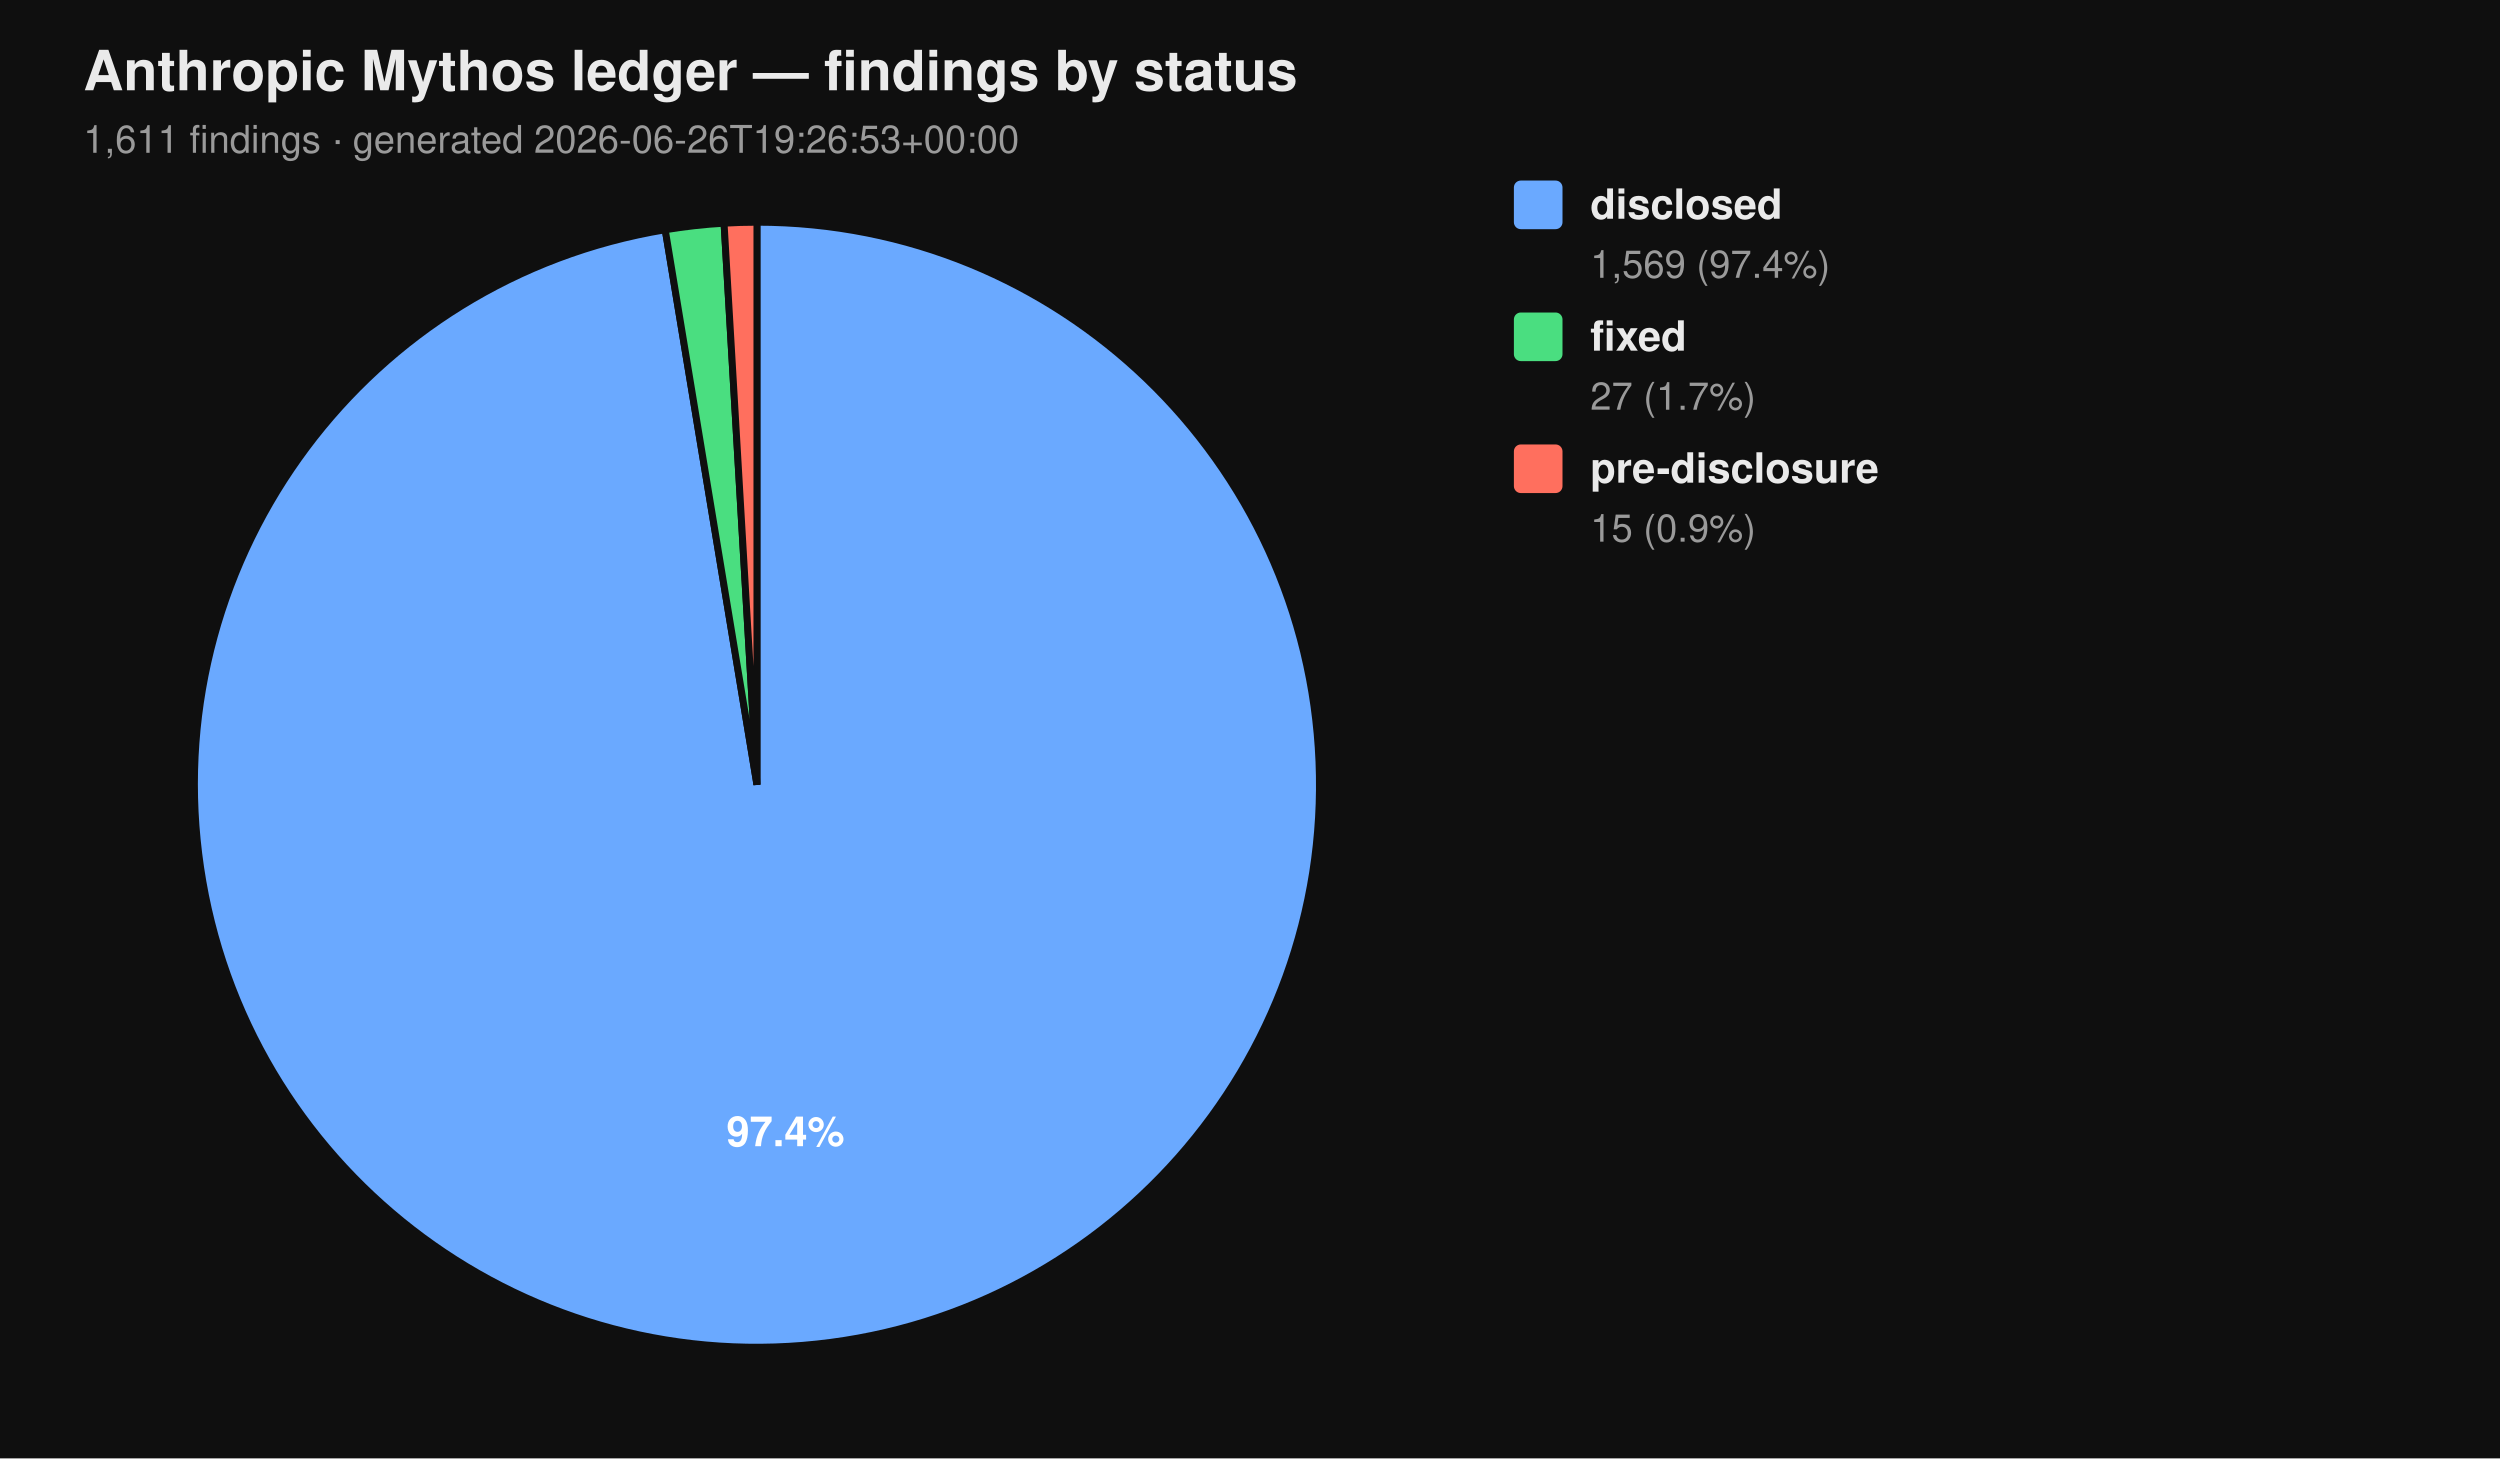
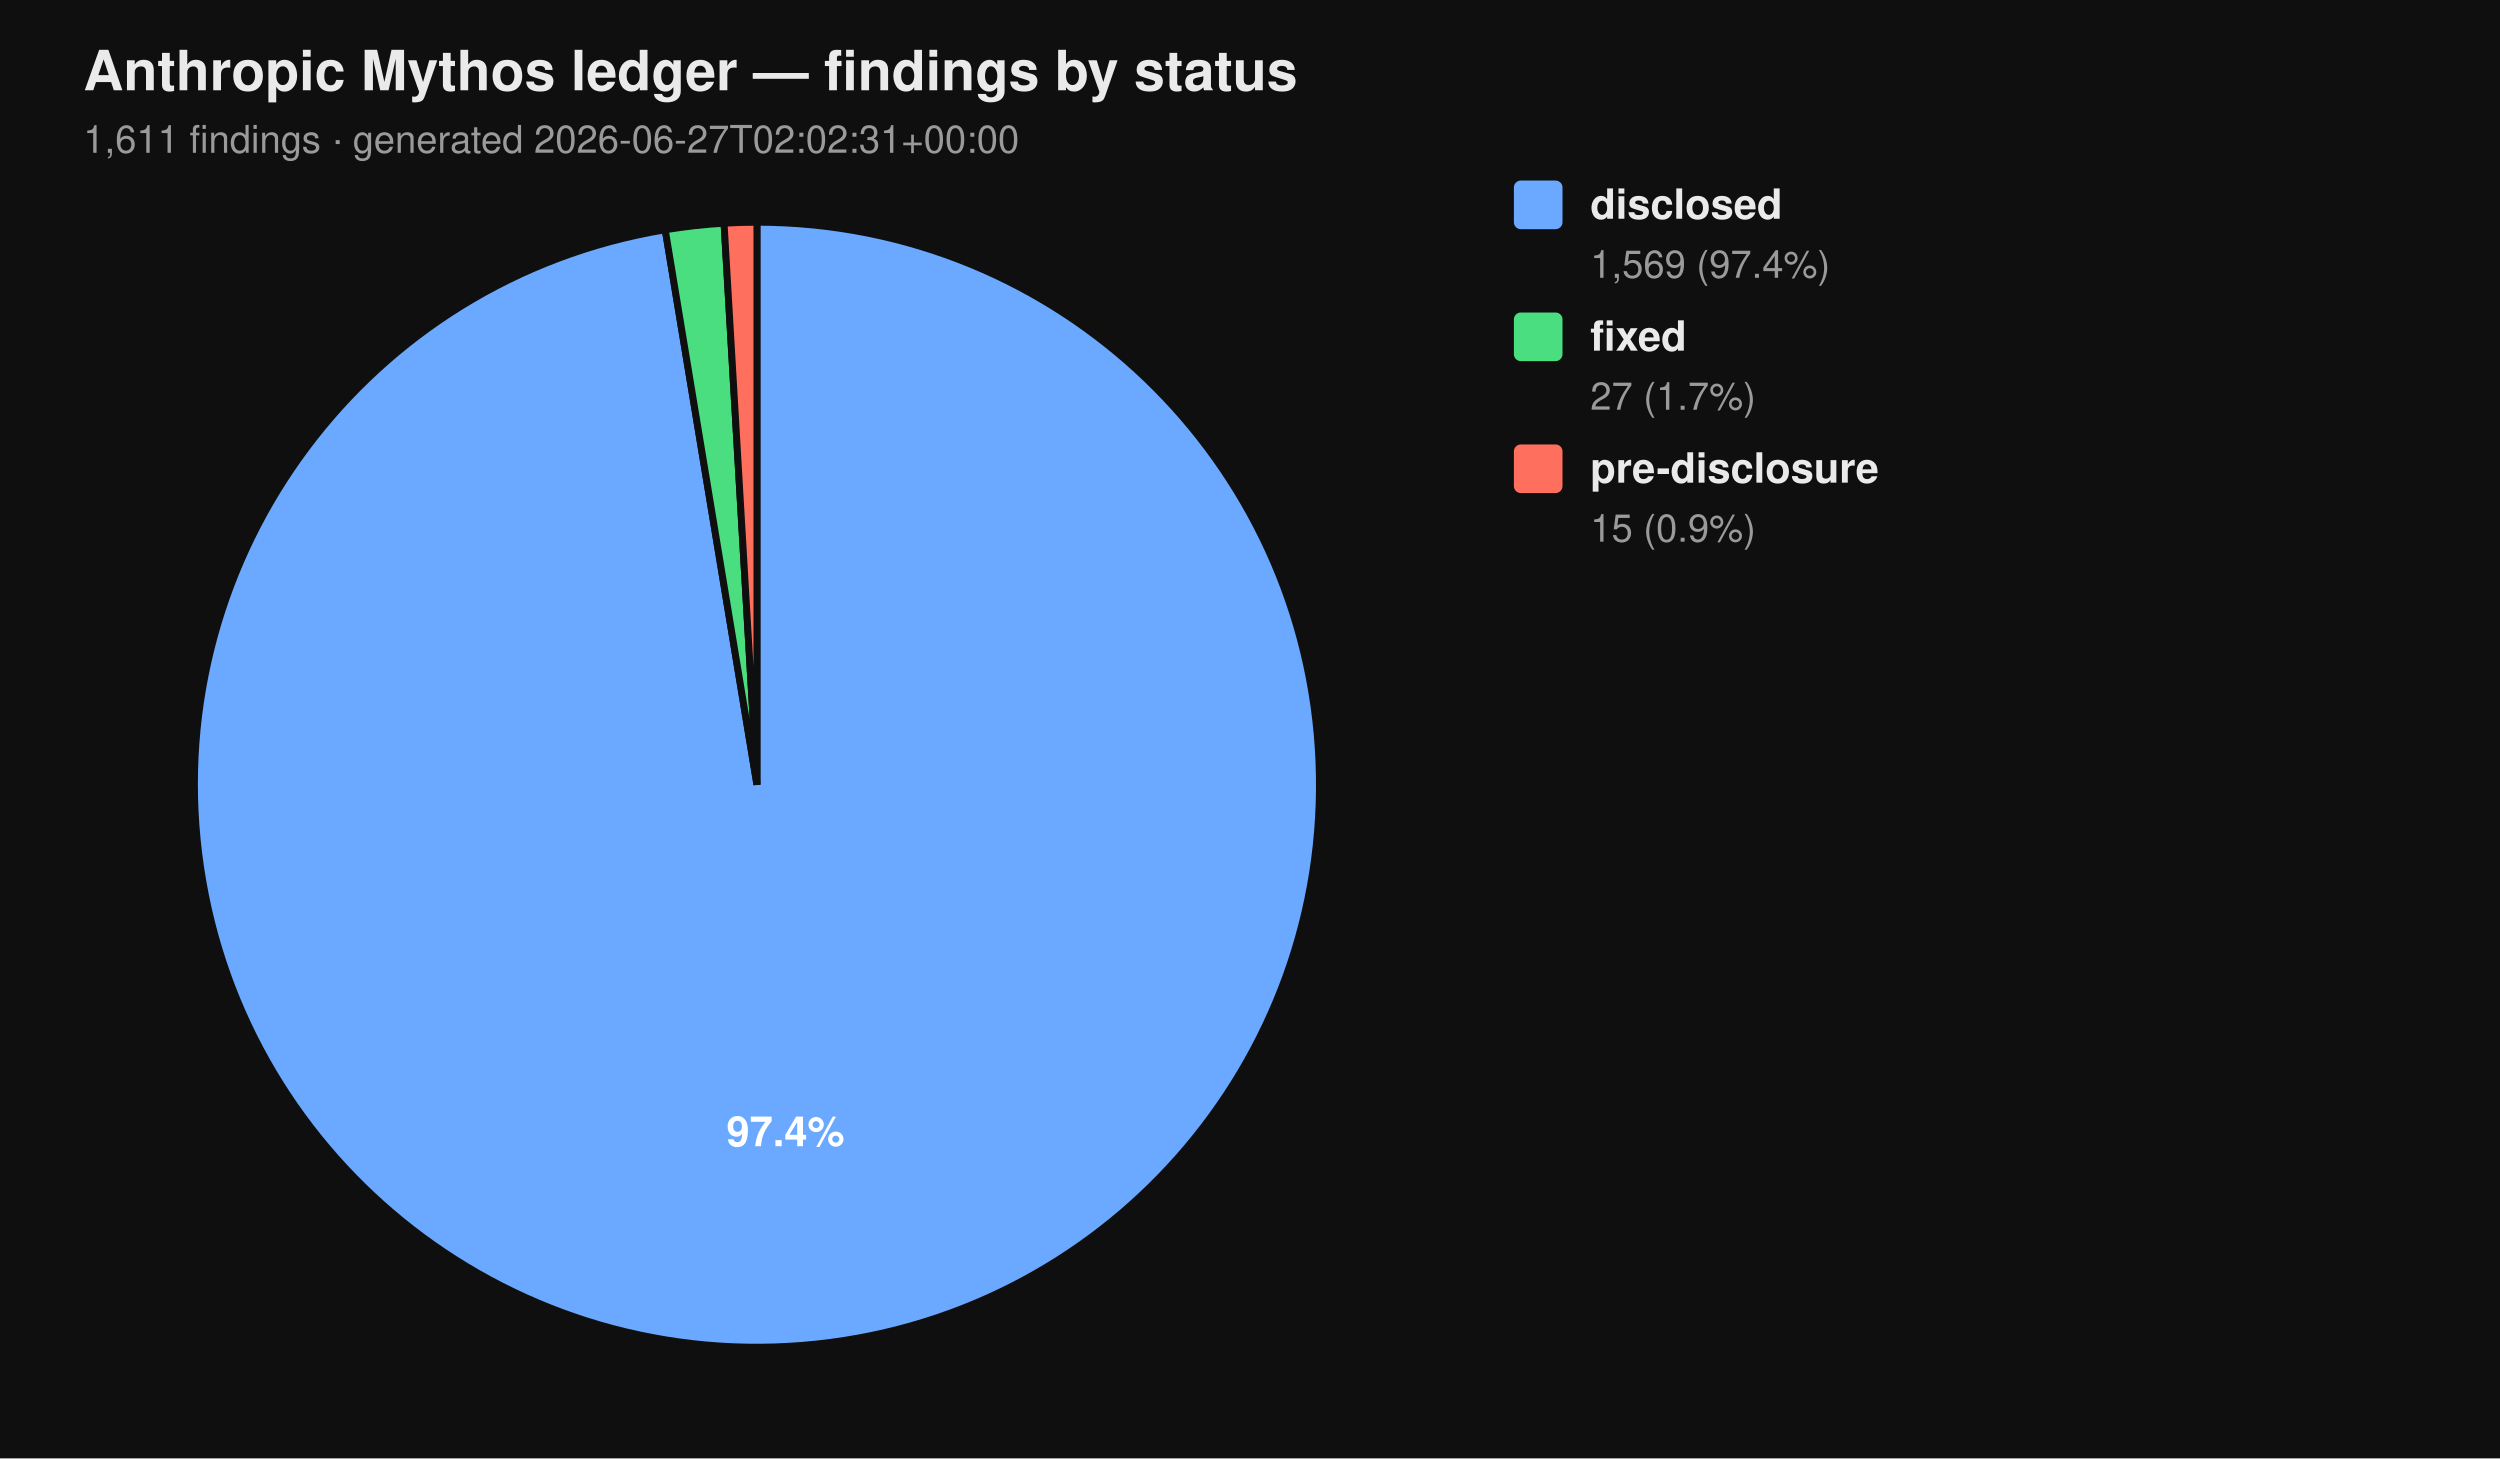
<svg xmlns="http://www.w3.org/2000/svg" viewBox="0 0 720 420" width="720" height="420" font-family="-apple-system, BlinkMacSystemFont, 'Segoe UI', Helvetica, Arial, sans-serif">
  <rect width="100%" height="100%" fill="#0f0f0f" />
  <text x="24" y="26" fill="#eaeaea" font-size="16" font-weight="700">Anthropic Mythos ledger — findings by status</text>
-   <text x="24" y="44" fill="#9a9a9a" font-size="11">1,611 findings  ·  generated 2026-06-26T19:26:53+00:00</text>
+   <text x="24" y="44" fill="#9a9a9a" font-size="11">1,611 findings  ·  generated 2026-06-27T02:02:31+00:00</text>
  <path d="M 218.00 226.00 L 218.00 64.00 A 162.00 162.00 0 1 1 191.58 66.17 Z" fill="#6aa9ff" stroke="#0f0f0f" stroke-width="2" />
  <path d="M 218.00 226.00 L 191.58 66.17 A 162.00 162.00 0 0 1 208.53 64.28 Z" fill="#4ade80" stroke="#0f0f0f" stroke-width="2" />
  <path d="M 218.00 226.00 L 208.53 64.28 A 162.00 162.00 0 0 1 218.00 64.00 Z" fill="#ff6f5e" stroke="#0f0f0f" stroke-width="2" />
  <text x="226.22" y="330.10" text-anchor="middle" fill="#ffffff" font-size="12" font-weight="700">97.4%</text>
  <rect x="436" y="52" width="14" height="14" rx="2" ry="2" fill="#6aa9ff" />
  <text x="458" y="63" fill="#eaeaea" font-size="12" font-weight="600">disclosed</text>
  <text x="458" y="80" fill="#9a9a9a" font-size="11">1,569 (97.4%)</text>
  <rect x="436" y="90" width="14" height="14" rx="2" ry="2" fill="#4ade80" />
  <text x="458" y="101" fill="#eaeaea" font-size="12" font-weight="600">fixed</text>
  <text x="458" y="118" fill="#9a9a9a" font-size="11">27 (1.7%)</text>
  <rect x="436" y="128" width="14" height="14" rx="2" ry="2" fill="#ff6f5e" />
  <text x="458" y="139" fill="#eaeaea" font-size="12" font-weight="600">pre-disclosure</text>
  <text x="458" y="156" fill="#9a9a9a" font-size="11">15 (0.9%)</text>
</svg>
